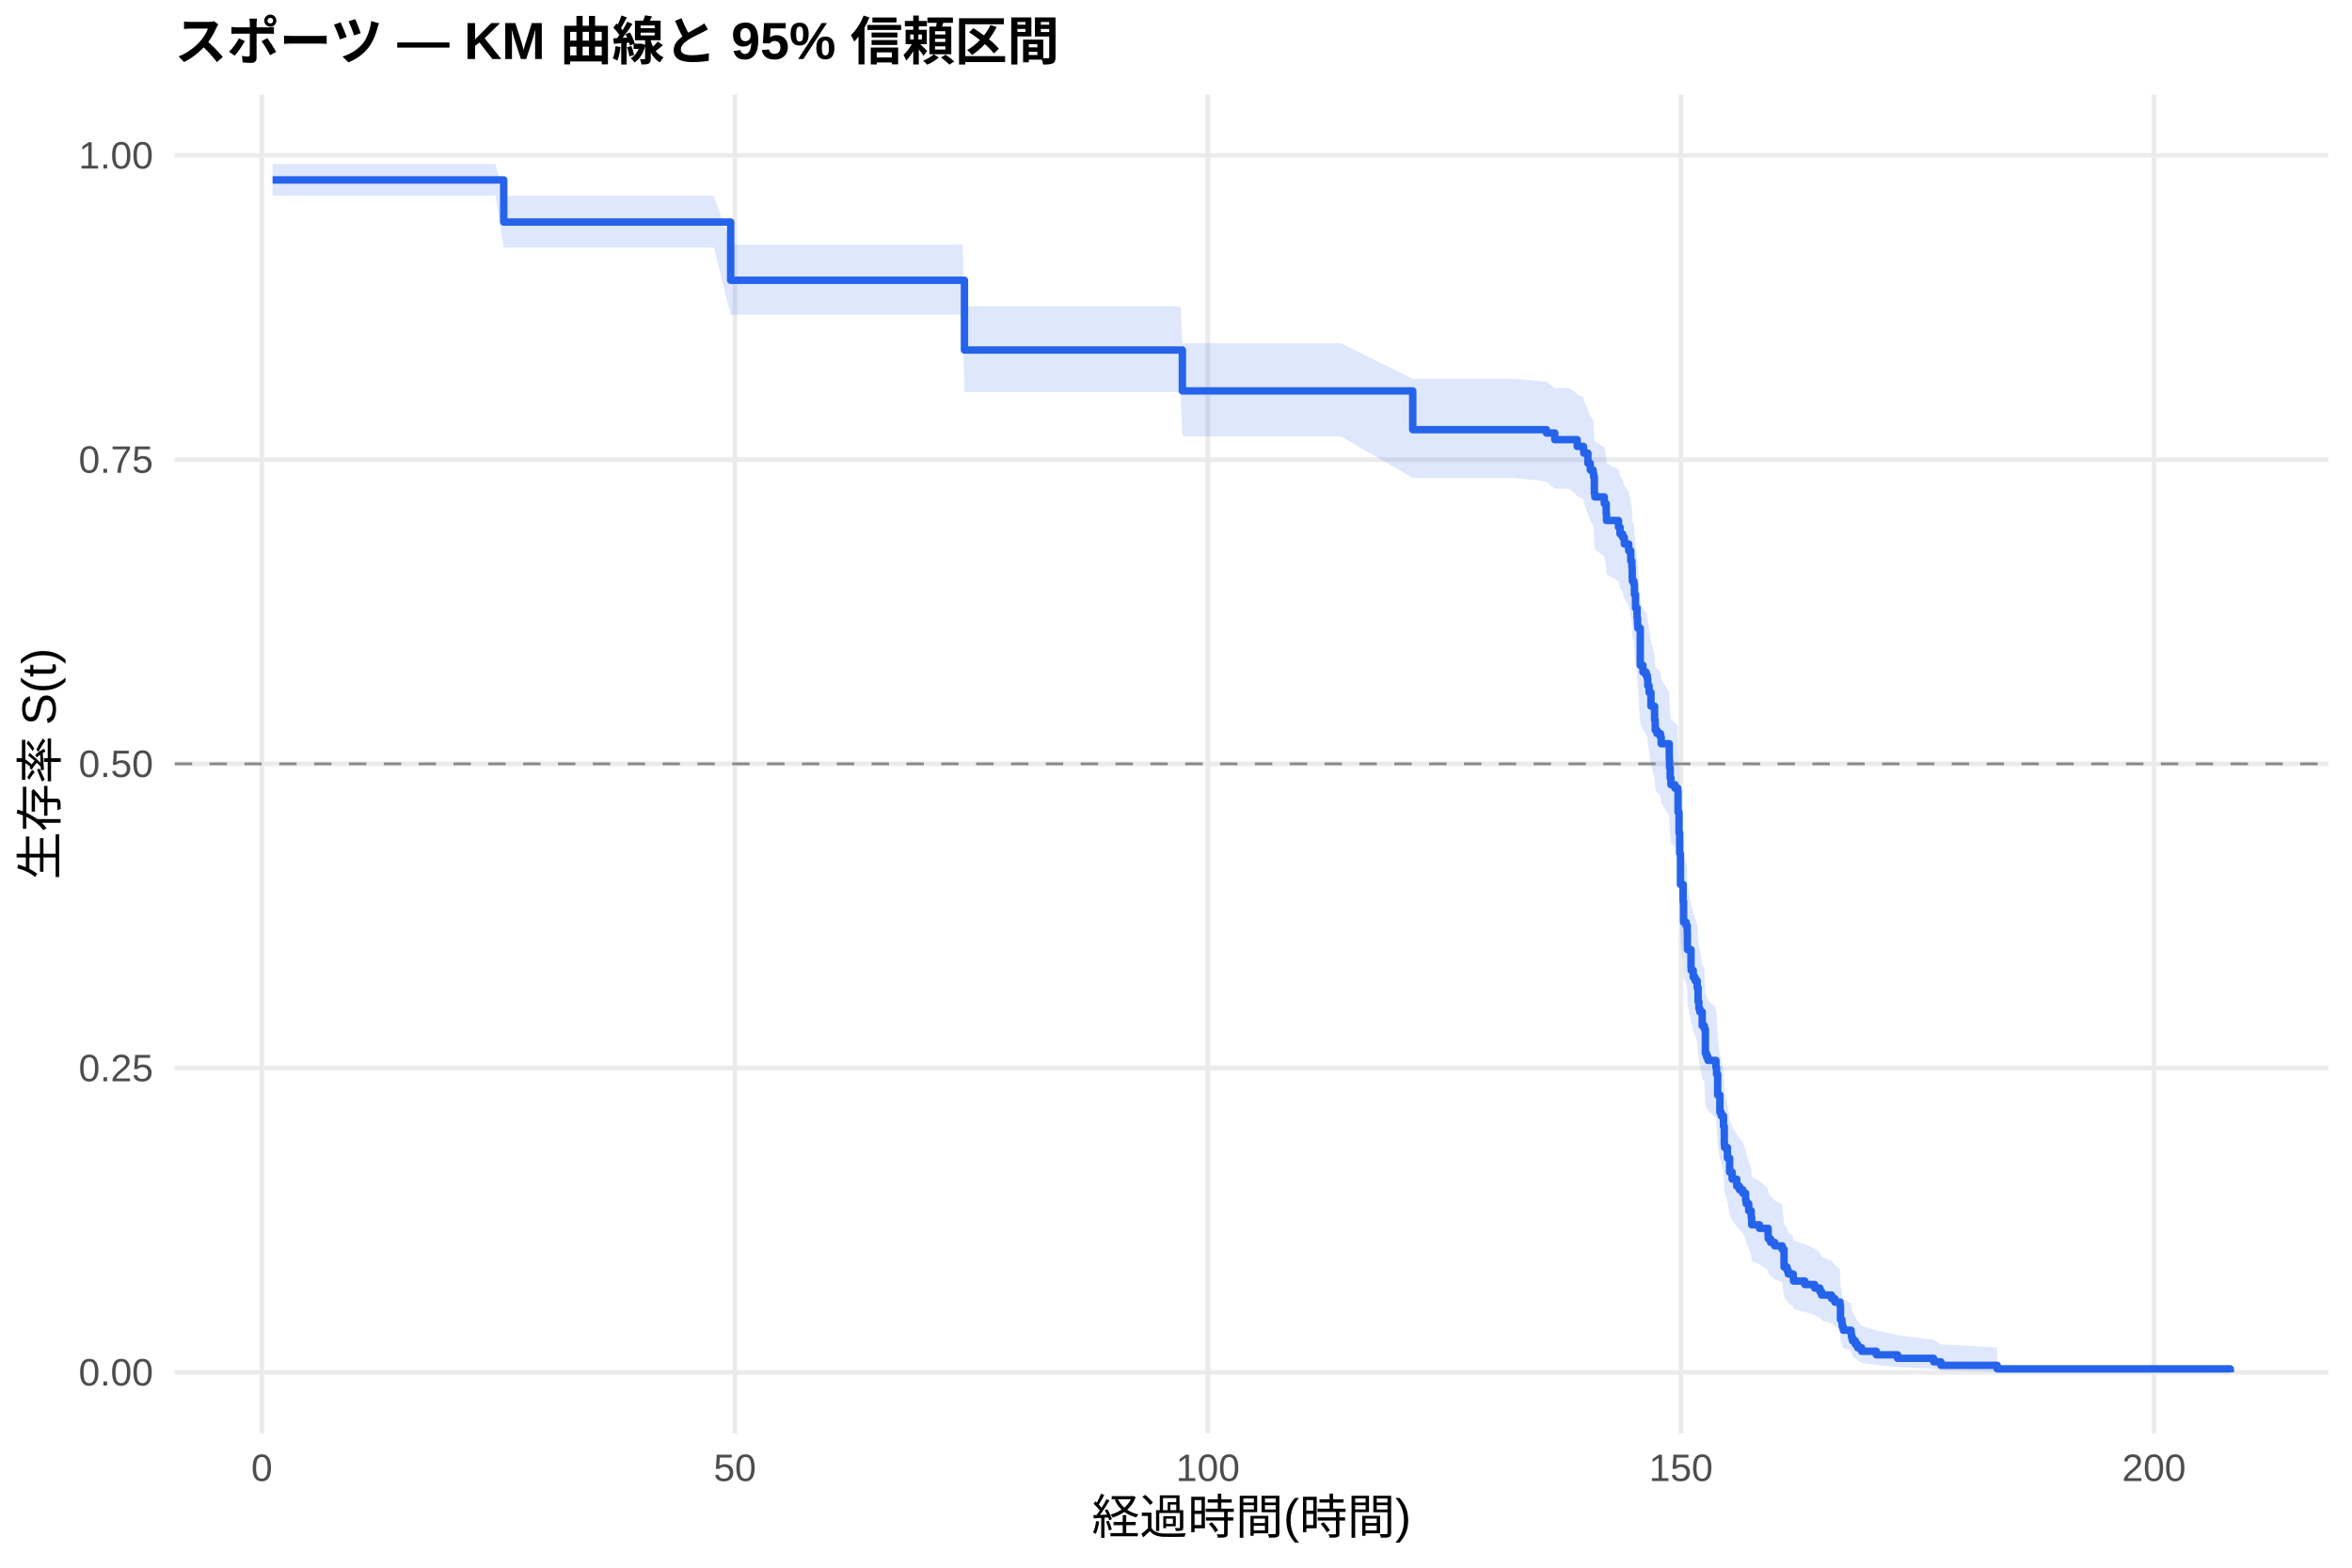
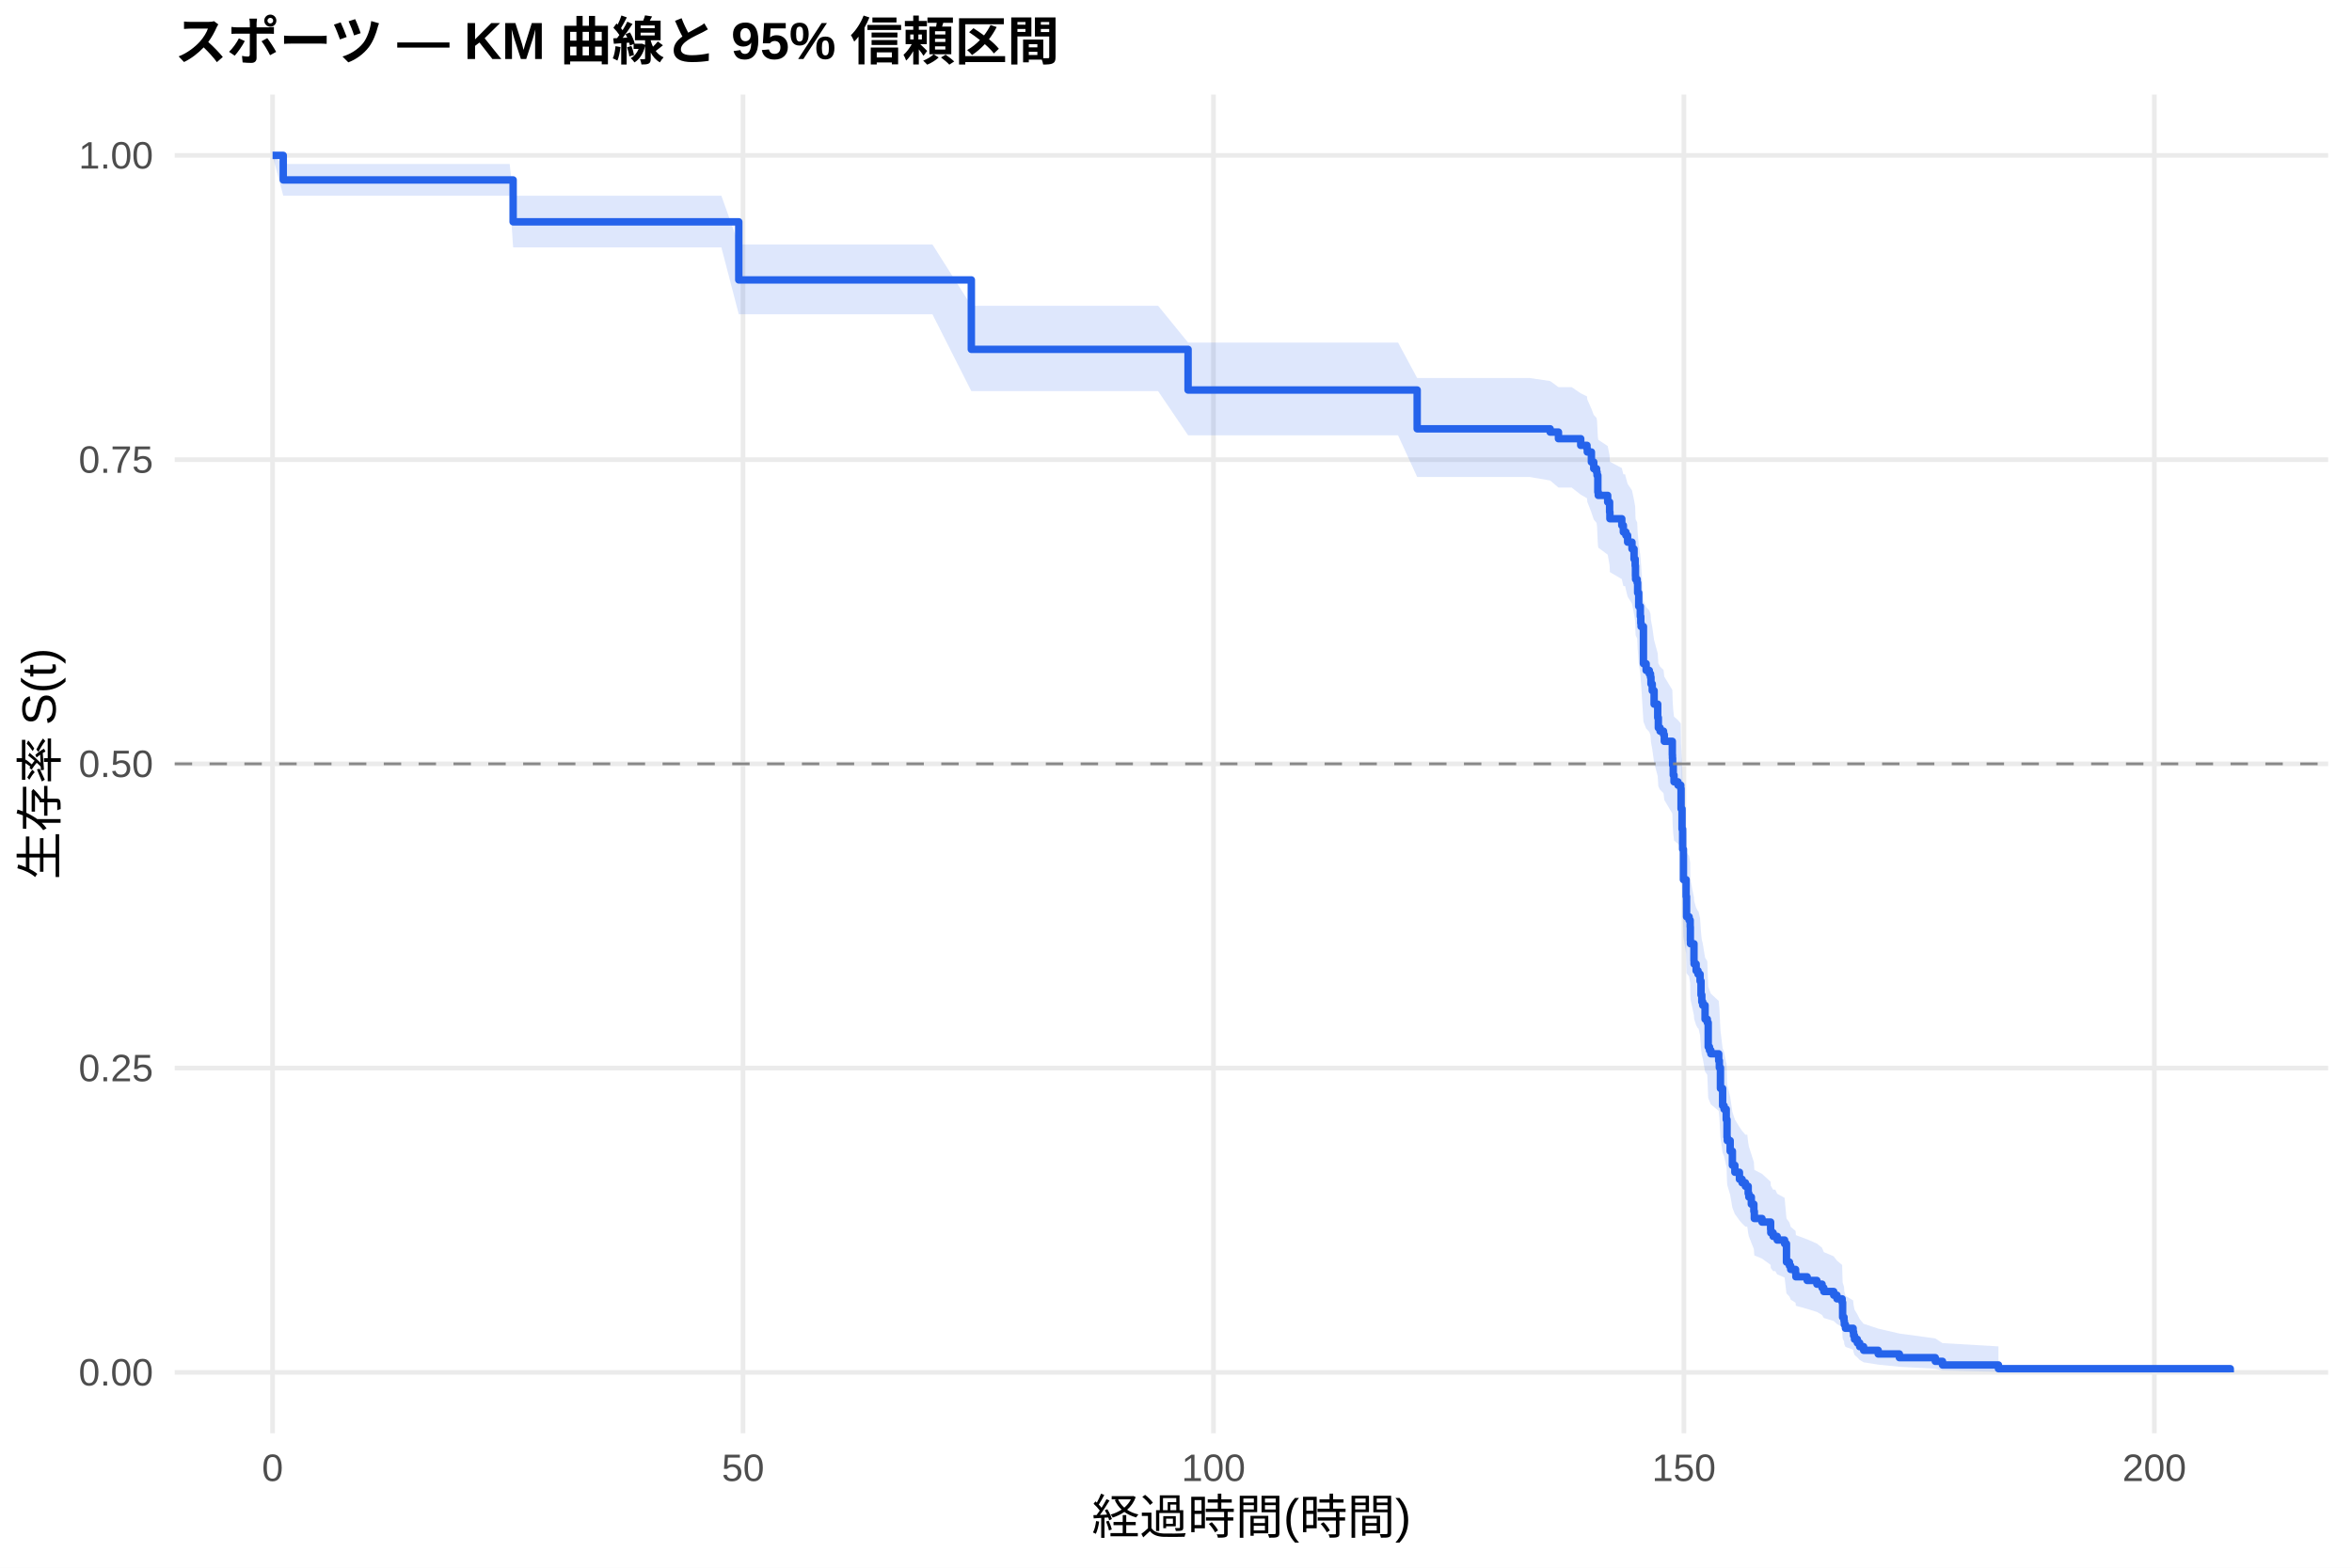
<svg xmlns="http://www.w3.org/2000/svg" width="540.00pt" height="360.00pt" viewBox="0 0 540.00 360.00">
  <g class="svglite">
    <defs>
      <style type="text/css">
    .svglite line, .svglite polyline, .svglite polygon, .svglite path, .svglite rect, .svglite circle {
      fill: none;
      stroke: #000000;
      stroke-linecap: round;
      stroke-linejoin: round;
      stroke-miterlimit: 10.00;
    }
    .svglite text {
      white-space: pre;
    }
    .svglite g.glyphgroup path {
      fill: inherit;
      stroke: none;
    }
  </style>
    </defs>
    <rect width="100%" height="100%" style="stroke: none; fill: #FFFFFF;" />
    <defs>
      <clipPath id="cpMC4wMHw1NDAuMDB8MC4wMHwzNjAuMDA=">
        <rect x="0.00" y="0.00" width="540.00" height="360.00" />
      </clipPath>
    </defs>
    <g clip-path="url(#cpMC4wMHw1NDAuMDB8MC4wMHwzNjAuMDA=)">
      <rect x="0" y="0.00" width="540.00" height="360.00" style="stroke-width: 1.07; stroke: none; fill: #FFFFFF;" />
    </g>
    <defs>
      <clipPath id="cpNDAuMTF8NTM0LjUyfDIxLjcxfDMyOS4xMg==">
        <rect x="40.11" y="21.71" width="494.41" height="307.41" />
      </clipPath>
    </defs>
    <g clip-path="url(#cpNDAuMTF8NTM0LjUyfDIxLjcxfDMyOS4xMg==)">
      <polyline points="40.11,315.14 534.52,315.14 " style="stroke-width: 1.07; stroke: #EBEBEB; stroke-linecap: butt;" />
      <polyline points="40.11,245.28 534.52,245.28 " style="stroke-width: 1.07; stroke: #EBEBEB; stroke-linecap: butt;" />
      <polyline points="40.11,175.41 534.52,175.41 " style="stroke-width: 1.07; stroke: #EBEBEB; stroke-linecap: butt;" />
      <polyline points="40.11,105.55 534.52,105.55 " style="stroke-width: 1.07; stroke: #EBEBEB; stroke-linecap: butt;" />
      <polyline points="40.11,35.68 534.52,35.68 " style="stroke-width: 1.07; stroke: #EBEBEB; stroke-linecap: butt;" />
-       <polyline points="60.12,329.12 60.12,21.71 " style="stroke-width: 1.07; stroke: #EBEBEB; stroke-linecap: butt;" />
-       <polyline points="168.72,329.12 168.72,21.71 " style="stroke-width: 1.07; stroke: #EBEBEB; stroke-linecap: butt;" />
-       <polyline points="277.32,329.12 277.32,21.71 " style="stroke-width: 1.07; stroke: #EBEBEB; stroke-linecap: butt;" />
-       <polyline points="385.93,329.12 385.93,21.71 " style="stroke-width: 1.07; stroke: #EBEBEB; stroke-linecap: butt;" />
-       <polyline points="494.53,329.12 494.53,21.71 " style="stroke-width: 1.07; stroke: #EBEBEB; stroke-linecap: butt;" />
-       <polygon points="62.58,37.65 65.77,37.65 81.41,37.65 91.76,37.65 102.80,37.65 113.77,37.65 115.65,44.96 128.18,44.96 139.73,44.96 151.67,44.96 163.91,44.96 167.75,56.19 169.01,56.19 177.52,56.19 187.73,56.19 200.40,56.19 214.01,56.19 221.00,56.19 221.43,70.34 229.72,70.34 239.78,70.34 252.49,70.34 266.03,70.34 271.06,70.34 271.46,78.83 279.35,78.83 290.94,78.83 307.88,78.83 324.35,86.98 324.78,86.98 338.25,86.98 347.95,86.98 355.05,87.68 356.96,89.09 360.30,89.09 362.11,90.51 363.55,91.23 363.63,91.94 364.57,94.09 365.11,95.52 365.76,96.24 365.87,96.96 366.05,100.57 366.16,101.29 368.33,102.74 368.77,104.92 368.84,106.38 371.59,107.84 371.95,109.30 372.53,110.03 372.93,111.50 373.94,112.96 374.41,115.17 374.67,116.64 374.74,118.86 374.78,119.60 375.14,120.34 375.25,122.56 375.50,125.53 375.86,127.76 375.97,129.25 376.04,130.00 376.59,138.25 377.20,139.75 377.24,139.75 377.92,140.52 378.21,141.28 378.32,142.81 378.61,144.34 379.05,147.41 379.88,150.49 380.02,152.80 380.42,153.57 381.22,154.34 381.40,155.89 383.25,158.99 383.28,159.76 383.32,161.32 383.46,163.65 383.64,165.21 383.72,165.21 384.55,165.99 385.20,166.77 385.27,171.49 385.49,176.22 385.64,180.97 385.82,188.13 386.43,192.13 386.54,196.94 387.12,197.74 387.37,199.35 387.41,202.58 387.45,203.39 388.24,207.43 388.28,208.24 388.50,208.24 388.75,209.88 389.18,210.70 389.65,212.34 389.87,215.63 390.05,217.27 390.27,218.10 390.81,221.40 391.32,222.23 391.54,228.04 391.83,228.88 392.15,229.71 393.96,231.38 394.11,233.05 394.36,238.09 394.87,242.31 394.98,242.31 395.19,243.17 395.70,245.74 395.88,250.05 395.95,250.92 396.60,253.52 397.11,257.00 397.69,258.75 398.74,260.51 399.36,261.39 400.12,262.27 400.77,264.03 400.91,264.92 401.49,266.69 402.07,268.47 402.18,270.26 403.95,271.15 405.94,272.95 405.98,273.85 406.52,274.75 407.46,275.66 409.17,276.57 409.60,281.14 410.29,282.06 410.58,282.98 411.70,283.91 411.77,284.84 414.38,285.77 416.62,286.71 417.82,287.65 418.22,288.59 420.50,289.54 421.26,290.49 422.45,291.45 422.56,295.32 422.89,296.30 422.96,297.29 423.21,298.28 424.99,299.29 425.09,300.30 425.31,301.32 425.96,302.35 426.51,303.40 427.41,304.45 430.78,305.52 435.66,306.60 443.95,307.68 445.62,308.72 458.54,309.43 458.54,315.03 445.62,314.74 443.95,314.36 435.66,313.92 430.78,313.45 427.41,312.95 426.51,312.43 425.96,311.89 425.31,311.33 425.09,310.76 424.99,310.18 423.21,309.58 422.96,308.98 422.89,308.37 422.56,307.76 422.45,305.23 421.26,304.58 420.50,303.93 418.22,303.28 417.82,302.62 416.62,301.96 414.38,301.30 411.77,300.63 411.70,299.95 410.58,299.28 410.29,298.60 409.60,297.92 409.17,294.48 407.46,293.78 406.52,293.09 405.98,292.39 405.94,291.69 403.95,290.28 402.18,289.57 402.07,288.15 401.49,286.73 400.91,285.29 400.77,284.57 400.12,283.13 399.36,282.41 398.74,281.69 397.69,280.24 397.11,278.78 396.60,275.85 395.95,273.64 395.88,272.91 395.70,269.20 395.19,266.97 394.98,266.22 394.87,266.22 394.36,262.53 394.11,258.07 393.96,256.58 392.15,255.08 391.83,254.33 391.54,253.58 391.32,248.32 390.81,247.57 390.27,244.54 390.05,243.78 389.87,242.26 389.65,239.22 389.18,237.69 388.75,236.93 388.50,235.40 388.28,235.40 388.24,234.64 387.45,230.84 387.41,230.08 387.37,227.03 387.12,225.50 386.54,224.74 386.43,220.13 385.82,216.28 385.64,209.32 385.49,204.66 385.27,199.97 385.20,195.27 384.55,194.49 383.72,193.70 383.64,193.70 383.46,192.14 383.32,189.79 383.28,188.22 383.25,187.44 381.40,184.30 381.22,182.72 380.42,181.94 380.02,181.15 379.88,178.78 379.05,175.61 378.61,172.44 378.32,170.85 378.21,169.26 377.92,168.46 377.24,167.67 377.20,167.67 376.59,166.10 376.04,157.43 375.97,156.64 375.86,155.05 375.50,152.67 375.25,149.49 375.14,147.10 374.78,146.30 374.74,145.50 374.67,143.10 374.41,141.50 373.94,139.09 372.93,137.48 372.53,135.87 371.95,135.07 371.59,133.45 368.84,131.84 368.77,130.22 368.33,127.78 366.16,126.16 366.05,125.34 365.87,121.26 365.76,120.44 365.11,119.62 364.57,117.98 363.63,115.52 363.55,114.69 362.11,113.87 360.30,112.22 356.96,112.22 355.05,110.58 347.95,109.76 338.25,109.76 324.78,109.76 324.35,109.76 307.88,100.21 290.94,100.21 279.35,100.21 271.46,100.21 271.06,90.01 266.03,90.01 252.49,90.01 239.78,90.01 229.72,90.01 221.43,90.01 221.00,72.27 214.01,72.27 200.40,72.27 187.73,72.27 177.52,72.27 169.01,72.27 167.75,72.27 163.91,56.87 151.67,56.87 139.73,56.87 128.18,56.87 115.65,56.87 113.77,44.94 102.80,44.94 91.76,44.94 81.41,44.94 65.77,44.94 62.58,44.94 " style="stroke-width: 0.00; stroke: none; stroke-linecap: butt; fill: #2563EB; fill-opacity: 0.15;" />
-       <polyline points="62.58,37.65 65.77,37.65 81.41,37.65 91.76,37.65 102.80,37.65 113.77,37.65 115.65,44.96 128.18,44.96 139.73,44.96 151.67,44.96 163.91,44.96 167.75,56.19 169.01,56.19 177.52,56.19 187.73,56.19 200.40,56.19 214.01,56.19 221.00,56.19 221.43,70.34 229.72,70.34 239.78,70.34 252.49,70.34 266.03,70.34 271.06,70.34 271.46,78.83 279.35,78.83 290.94,78.83 307.88,78.83 324.35,86.98 324.78,86.98 338.25,86.98 347.95,86.98 355.05,87.68 356.96,89.09 360.30,89.09 362.11,90.51 363.55,91.23 363.63,91.94 364.57,94.09 365.11,95.52 365.76,96.24 365.87,96.96 366.05,100.57 366.16,101.29 368.33,102.74 368.77,104.92 368.84,106.38 371.59,107.84 371.95,109.30 372.53,110.03 372.93,111.50 373.94,112.96 374.41,115.17 374.67,116.64 374.74,118.86 374.78,119.60 375.14,120.34 375.25,122.56 375.50,125.53 375.86,127.76 375.97,129.25 376.04,130.00 376.59,138.25 377.20,139.75 377.24,139.75 377.92,140.52 378.21,141.28 378.32,142.81 378.61,144.34 379.05,147.41 379.88,150.49 380.02,152.80 380.42,153.57 381.22,154.34 381.40,155.89 383.25,158.99 383.28,159.76 383.32,161.32 383.46,163.65 383.64,165.21 383.72,165.21 384.55,165.99 385.20,166.77 385.27,171.49 385.49,176.22 385.64,180.97 385.82,188.13 386.43,192.13 386.54,196.94 387.12,197.74 387.37,199.35 387.41,202.58 387.45,203.39 388.24,207.43 388.28,208.24 388.50,208.24 388.75,209.88 389.18,210.70 389.65,212.34 389.87,215.63 390.05,217.27 390.27,218.10 390.81,221.40 391.32,222.23 391.54,228.04 391.83,228.88 392.15,229.71 393.96,231.38 394.11,233.05 394.36,238.09 394.87,242.31 394.98,242.31 395.19,243.17 395.70,245.74 395.88,250.05 395.95,250.92 396.60,253.52 397.11,257.00 397.69,258.75 398.74,260.51 399.36,261.39 400.12,262.27 400.77,264.03 400.91,264.92 401.49,266.69 402.07,268.47 402.18,270.26 403.95,271.15 405.94,272.95 405.98,273.85 406.52,274.75 407.46,275.66 409.17,276.57 409.60,281.14 410.29,282.06 410.58,282.98 411.70,283.91 411.77,284.84 414.38,285.77 416.62,286.71 417.82,287.65 418.22,288.59 420.50,289.54 421.26,290.49 422.45,291.45 422.56,295.32 422.89,296.30 422.96,297.29 423.21,298.28 424.99,299.29 425.09,300.30 425.31,301.32 425.96,302.35 426.51,303.40 427.41,304.45 430.78,305.52 435.66,306.60 443.95,307.68 445.62,308.72 458.54,309.43 " style="stroke-width: 1.07; stroke: none; stroke-linecap: butt;" />
-       <polyline points="458.54,315.03 445.62,314.74 443.95,314.36 435.66,313.92 430.78,313.45 427.41,312.95 426.51,312.43 425.96,311.89 425.31,311.33 425.09,310.76 424.99,310.18 423.21,309.58 422.96,308.98 422.89,308.37 422.56,307.76 422.45,305.23 421.26,304.58 420.50,303.93 418.22,303.28 417.82,302.62 416.62,301.96 414.38,301.30 411.77,300.63 411.70,299.95 410.58,299.28 410.29,298.60 409.60,297.92 409.17,294.48 407.46,293.78 406.52,293.09 405.98,292.39 405.94,291.69 403.95,290.28 402.18,289.57 402.07,288.15 401.49,286.73 400.91,285.29 400.77,284.57 400.12,283.13 399.36,282.41 398.74,281.69 397.69,280.24 397.11,278.78 396.60,275.85 395.95,273.64 395.88,272.91 395.70,269.20 395.19,266.97 394.98,266.22 394.87,266.22 394.36,262.53 394.11,258.07 393.96,256.58 392.15,255.08 391.83,254.33 391.54,253.58 391.32,248.32 390.81,247.57 390.27,244.54 390.05,243.78 389.87,242.26 389.65,239.22 389.18,237.69 388.75,236.93 388.50,235.40 388.28,235.40 388.24,234.64 387.45,230.84 387.41,230.08 387.37,227.03 387.12,225.50 386.54,224.74 386.43,220.13 385.82,216.28 385.64,209.32 385.49,204.66 385.27,199.97 385.20,195.27 384.55,194.49 383.72,193.70 383.64,193.70 383.46,192.14 383.32,189.79 383.28,188.22 383.25,187.44 381.40,184.30 381.22,182.72 380.42,181.94 380.02,181.15 379.88,178.78 379.05,175.61 378.61,172.44 378.32,170.85 378.21,169.26 377.92,168.46 377.24,167.67 377.20,167.67 376.59,166.10 376.04,157.43 375.97,156.64 375.86,155.05 375.50,152.67 375.25,149.49 375.14,147.10 374.78,146.30 374.74,145.50 374.67,143.10 374.41,141.50 373.94,139.09 372.93,137.48 372.53,135.87 371.95,135.07 371.59,133.45 368.84,131.84 368.77,130.22 368.33,127.78 366.16,126.16 366.05,125.34 365.87,121.26 365.76,120.44 365.11,119.62 364.57,117.98 363.63,115.52 363.55,114.69 362.11,113.87 360.30,112.22 356.96,112.22 355.05,110.58 347.95,109.76 338.25,109.76 324.78,109.76 324.35,109.76 307.88,100.21 290.94,100.21 279.35,100.21 271.46,100.21 271.06,90.01 266.03,90.01 252.49,90.01 239.78,90.01 229.72,90.01 221.43,90.01 221.00,72.27 214.01,72.27 200.40,72.27 187.73,72.27 177.52,72.27 169.01,72.27 167.75,72.27 163.91,56.87 151.67,56.87 139.73,56.87 128.18,56.87 115.65,56.87 113.77,44.94 102.80,44.94 91.76,44.94 81.41,44.94 65.77,44.94 62.58,44.94 " style="stroke-width: 1.07; stroke: none; stroke-linecap: butt;" />
-       <polyline points="62.58,41.32 65.77,41.32 65.77,41.32 81.41,41.32 81.41,41.32 91.76,41.32 91.76,41.32 102.80,41.32 102.80,41.32 113.77,41.32 113.77,41.32 115.65,41.32 115.65,50.99 128.18,50.99 128.18,50.99 139.73,50.99 139.73,50.99 151.67,50.99 151.67,50.99 163.91,50.99 163.91,50.99 167.75,50.99 167.75,64.36 169.01,64.36 169.01,64.36 177.52,64.36 177.52,64.36 187.73,64.36 187.73,64.36 200.40,64.36 200.40,64.36 214.01,64.36 214.01,64.36 221.00,64.36 221.00,64.36 221.43,64.36 221.43,80.38 229.72,80.38 229.72,80.38 239.78,80.38 239.78,80.38 252.49,80.38 252.49,80.38 266.03,80.38 266.03,80.38 271.06,80.38 271.06,80.38 271.46,80.38 271.46,89.77 279.35,89.77 279.35,89.77 290.94,89.77 290.94,89.77 307.88,89.77 307.88,89.77 324.35,89.77 324.35,98.67 324.78,98.67 324.78,98.67 338.25,98.67 338.25,98.67 347.95,98.67 347.95,98.67 355.05,98.67 355.05,99.43 356.96,99.43 356.96,100.96 360.30,100.96 360.30,100.96 362.11,100.96 362.11,102.51 363.55,102.51 363.55,103.28 363.63,103.28 363.63,104.06 364.57,104.06 364.57,106.38 365.11,106.38 365.11,107.92 365.76,107.92 365.76,108.70 365.87,108.70 365.87,109.47 366.05,109.47 366.05,113.34 366.16,113.34 366.16,114.11 368.33,114.11 368.33,115.65 368.77,115.65 368.77,117.97 368.84,117.97 368.84,119.52 371.59,119.52 371.59,121.07 371.95,121.07 371.95,122.61 372.53,122.61 372.53,123.39 372.93,123.39 372.93,124.93 373.94,124.93 373.94,126.48 374.41,126.48 374.41,128.80 374.67,128.80 374.67,130.35 374.74,130.35 374.74,132.67 374.78,132.67 374.78,133.44 375.14,133.44 375.14,134.21 375.25,134.21 375.25,136.53 375.50,136.53 375.50,139.62 375.86,139.62 375.86,141.94 375.97,141.94 375.97,143.49 376.04,143.49 376.04,144.26 376.59,144.26 376.59,152.77 377.20,152.77 377.20,154.32 377.24,154.32 377.24,154.32 377.92,154.32 377.92,155.10 378.21,155.10 378.21,155.88 378.32,155.88 378.32,157.45 378.61,157.45 378.61,159.02 379.05,159.02 379.05,162.16 379.88,162.16 379.88,165.30 380.02,165.30 380.02,167.65 380.42,167.65 380.42,168.44 381.22,168.44 381.22,169.22 381.40,169.22 381.40,170.79 383.25,170.79 383.25,173.93 383.28,173.93 383.28,174.71 383.32,174.71 383.32,176.28 383.46,176.28 383.46,178.64 383.64,178.64 383.64,180.20 383.72,180.20 383.72,180.20 384.55,180.20 384.55,180.99 385.20,180.99 385.20,181.78 385.27,181.78 385.27,186.52 385.49,186.52 385.49,191.25 385.64,191.25 385.64,195.99 385.82,195.99 385.82,203.09 386.43,203.09 386.43,207.03 386.54,207.03 386.54,211.77 387.12,211.77 387.12,212.56 387.37,212.56 387.37,214.14 387.41,214.14 387.41,217.29 387.45,217.29 387.45,218.08 388.24,218.08 388.24,222.03 388.28,222.03 388.28,222.82 388.50,222.82 388.50,222.82 388.75,222.82 388.75,224.41 389.18,224.41 389.18,225.20 389.65,225.20 389.65,226.80 389.87,226.80 389.87,229.98 390.05,229.98 390.05,231.57 390.27,231.57 390.27,232.37 390.81,232.37 390.81,235.55 391.32,235.55 391.32,236.35 391.54,236.35 391.54,241.92 391.83,241.92 391.83,242.71 392.15,242.71 392.15,243.51 393.96,243.51 393.96,245.10 394.11,245.10 394.11,246.69 394.36,246.69 394.36,251.47 394.87,251.47 394.87,255.45 394.98,255.45 394.98,255.45 395.19,255.45 395.19,256.26 395.70,256.26 395.70,258.68 395.88,258.68 395.88,262.71 395.95,262.71 395.95,263.52 396.60,263.52 396.60,265.94 397.11,265.94 397.11,269.16 397.69,269.16 397.69,270.78 398.74,270.78 398.74,272.39 399.36,272.39 399.36,273.20 400.12,273.20 400.12,274.00 400.77,274.00 400.77,275.62 400.91,275.62 400.91,276.42 401.49,276.42 401.49,278.04 402.07,278.04 402.07,279.65 402.18,279.65 402.18,281.26 403.95,281.26 403.95,282.07 405.94,282.07 405.94,283.68 405.98,283.68 405.98,284.49 406.52,284.49 406.52,285.30 407.46,285.30 407.46,286.10 409.17,286.10 409.17,286.91 409.60,286.91 409.60,290.94 410.29,290.94 410.29,291.75 410.58,291.75 410.58,292.56 411.70,292.56 411.70,293.36 411.77,293.36 411.77,294.17 414.38,294.17 414.38,294.98 416.62,294.98 416.62,295.78 417.82,295.78 417.82,296.59 418.22,296.59 418.22,297.40 420.50,297.40 420.50,298.20 421.26,298.20 421.26,299.01 422.45,299.01 422.45,299.82 422.56,299.82 422.56,303.04 422.89,303.04 422.89,303.85 422.96,303.85 422.96,304.66 423.21,304.66 423.21,305.46 424.99,305.46 424.99,306.27 425.09,306.27 425.09,307.08 425.31,307.08 425.31,307.88 425.96,307.88 425.96,308.69 426.51,308.69 426.51,309.50 427.41,309.50 427.41,310.30 430.78,310.30 430.78,311.11 435.66,311.11 435.66,311.92 443.95,311.92 443.95,312.72 445.62,312.72 445.62,313.53 458.54,313.53 458.54,314.34 512.05,314.34 512.05,315.14 " style="stroke-width: 1.71; stroke: #2563EB; stroke-linecap: butt;" />
+       <polyline points="62.58,329.12 62.58,21.71 " style="stroke-width: 1.07; stroke: #EBEBEB; stroke-linecap: butt;" />
+       <polyline points="170.59,329.12 170.59,21.71 " style="stroke-width: 1.07; stroke: #EBEBEB; stroke-linecap: butt;" />
+       <polyline points="278.60,329.12 278.60,21.71 " style="stroke-width: 1.07; stroke: #EBEBEB; stroke-linecap: butt;" />
+       <polyline points="386.61,329.12 386.61,21.71 " style="stroke-width: 1.07; stroke: #EBEBEB; stroke-linecap: butt;" />
+       <polyline points="494.62,329.12 494.62,21.71 " style="stroke-width: 1.07; stroke: #EBEBEB; stroke-linecap: butt;" />
+       <polygon points="62.58,35.68 65.03,37.65 80.19,37.65 95.74,37.65 106.04,37.65 117.02,37.65 117.81,44.94 127.93,44.94 142.26,44.94 153.74,44.94 165.62,44.94 169.62,56.14 177.79,56.14 182.87,56.14 191.33,56.14 201.48,56.14 214.08,56.14 223.01,70.21 227.62,70.21 234.57,70.21 243.25,70.21 253.26,70.21 265.89,70.21 272.77,78.66 279.36,78.66 284.36,78.66 292.61,78.66 304.13,78.66 320.98,78.66 325.37,86.81 337.79,86.81 351.18,86.81 355.90,87.50 357.81,88.90 360.83,88.90 362.92,90.31 364.36,91.02 364.43,91.73 365.37,93.85 365.91,95.28 366.56,95.99 366.67,96.70 366.85,100.28 366.95,100.99 369.11,102.43 369.55,104.59 369.62,106.03 372.35,107.48 372.71,108.92 373.11,108.92 373.29,109.66 373.69,111.12 374.69,112.59 375.16,114.80 375.42,116.28 375.49,118.49 375.52,119.23 375.88,119.97 375.99,122.20 376.24,125.17 376.60,127.41 376.71,128.90 376.78,129.65 377.32,137.91 377.94,139.42 378.66,140.17 378.94,140.93 379.05,142.44 379.34,143.95 379.77,146.99 380.60,150.03 380.74,152.31 381.14,153.08 381.93,153.84 382.11,155.37 383.95,158.43 383.98,159.20 384.02,160.73 384.16,163.04 384.34,164.57 385.24,165.35 385.89,166.12 385.96,170.75 386.18,175.40 386.32,180.07 386.50,187.10 387.12,191.03 387.22,195.75 387.80,196.54 388.05,198.12 388.09,201.29 388.12,202.08 388.92,206.05 388.95,206.85 389.42,208.44 389.85,209.24 389.96,209.24 390.32,210.88 390.54,214.15 390.72,215.79 390.93,216.61 391.47,219.90 391.98,220.73 392.19,226.52 392.48,227.35 392.80,228.18 394.60,229.84 394.75,231.51 395.00,236.53 395.50,240.73 395.83,241.57 396.33,244.11 396.40,244.11 396.51,248.40 396.58,249.26 397.23,251.86 397.74,255.33 398.31,257.07 399.36,258.81 399.97,259.69 400.73,260.57 401.16,260.57 401.37,262.35 401.52,263.25 402.09,265.04 402.67,266.84 402.78,268.65 404.54,269.55 406.52,271.37 406.56,272.28 407.10,273.20 407.60,273.20 408.03,274.13 409.73,275.07 410.16,279.80 410.84,280.75 411.13,281.71 412.25,282.67 412.32,283.63 414.91,284.60 417.14,285.57 418.33,286.54 418.73,287.52 421.00,288.50 421.75,289.49 422.94,290.48 423.05,294.49 423.37,295.51 423.44,296.54 423.70,297.58 425.46,298.62 425.57,299.67 425.78,300.73 426.43,301.81 426.97,302.89 427.87,303.99 431.22,305.10 436.08,306.23 444.33,307.35 445.98,308.43 458.83,309.18 458.83,315.02 445.98,314.72 444.33,314.32 436.08,313.86 431.22,313.37 427.87,312.84 426.97,312.29 426.43,311.72 425.78,311.14 425.57,310.54 425.46,309.93 423.70,309.30 423.44,308.67 423.37,308.03 423.05,307.38 422.94,304.72 421.75,304.04 421.00,303.35 418.73,302.66 418.33,301.97 417.14,301.27 414.91,300.57 412.32,299.86 412.25,299.16 411.13,298.44 410.84,297.73 410.16,297.01 409.73,293.37 408.03,292.64 407.60,291.90 407.10,291.90 406.56,291.18 406.52,290.46 404.54,289.02 402.78,288.29 402.67,286.83 402.09,285.37 401.52,283.90 401.37,283.17 401.16,281.69 400.73,281.69 399.97,280.96 399.36,280.24 398.31,278.78 397.74,277.32 397.23,274.38 396.58,272.16 396.51,271.42 396.40,267.71 396.33,267.71 395.83,265.50 395.50,264.76 395.00,261.06 394.75,256.59 394.60,255.10 392.80,253.60 392.48,252.85 392.19,252.10 391.98,246.83 391.47,246.07 390.93,243.04 390.72,242.28 390.54,240.76 390.32,237.71 389.96,236.18 389.85,236.18 389.42,235.44 388.95,233.95 388.92,233.20 388.12,229.47 388.09,228.72 388.05,225.72 387.80,224.22 387.22,223.47 387.12,218.94 386.50,215.16 386.32,208.32 386.18,203.74 385.96,199.15 385.89,194.53 385.24,193.76 384.34,192.99 384.16,191.45 384.02,189.13 383.98,187.58 383.95,186.81 382.11,183.70 381.93,182.15 381.14,181.37 380.74,180.59 380.60,178.25 379.77,175.13 379.34,172.00 379.05,170.43 378.94,168.86 378.66,168.07 377.94,167.29 377.32,165.71 376.78,157.01 376.71,156.22 376.60,154.63 376.24,152.24 375.99,149.05 375.88,146.65 375.52,145.85 375.49,145.05 375.42,142.64 375.16,141.04 374.69,138.62 373.69,137.01 373.29,135.39 373.11,134.58 372.71,134.58 372.35,132.98 369.62,131.38 369.55,129.78 369.11,127.37 366.95,125.76 366.85,124.95 366.67,120.91 366.56,120.10 365.91,119.29 365.37,117.67 364.43,115.23 364.36,114.41 362.92,113.59 360.83,111.96 357.81,111.96 355.90,110.34 351.18,109.53 337.79,109.53 325.37,109.53 320.98,99.96 304.13,99.96 292.61,99.96 284.36,99.96 279.36,99.96 272.77,99.96 265.89,89.82 253.26,89.82 243.25,89.82 234.57,89.82 227.62,89.82 223.01,89.82 214.08,72.17 201.48,72.17 191.33,72.17 182.87,72.17 177.79,72.17 169.62,72.17 165.62,56.81 153.74,56.81 142.26,56.81 127.93,56.81 117.81,56.81 117.02,44.94 106.04,44.94 95.74,44.94 80.19,44.94 65.03,44.94 62.58,35.68 " style="stroke-width: 0.00; stroke: none; stroke-linecap: butt; fill: #2563EB; fill-opacity: 0.15;" />
+       <polyline points="62.58,35.68 65.03,37.65 80.19,37.65 95.74,37.65 106.04,37.65 117.02,37.65 117.81,44.94 127.93,44.94 142.26,44.94 153.74,44.94 165.62,44.94 169.62,56.14 177.79,56.14 182.87,56.14 191.33,56.14 201.48,56.14 214.08,56.14 223.01,70.21 227.62,70.21 234.57,70.21 243.25,70.21 253.26,70.21 265.89,70.21 272.77,78.66 279.36,78.66 284.36,78.66 292.61,78.66 304.13,78.66 320.98,78.66 325.37,86.81 337.79,86.81 351.18,86.81 355.90,87.50 357.81,88.90 360.83,88.90 362.92,90.31 364.36,91.02 364.43,91.73 365.37,93.85 365.91,95.28 366.56,95.99 366.67,96.70 366.85,100.28 366.95,100.99 369.11,102.43 369.55,104.59 369.62,106.03 372.35,107.48 372.71,108.92 373.11,108.92 373.29,109.66 373.69,111.12 374.69,112.59 375.16,114.80 375.42,116.28 375.49,118.49 375.52,119.23 375.88,119.97 375.99,122.20 376.24,125.17 376.60,127.41 376.71,128.90 376.78,129.65 377.32,137.91 377.94,139.42 378.66,140.17 378.94,140.93 379.05,142.44 379.34,143.95 379.77,146.99 380.60,150.03 380.74,152.31 381.14,153.08 381.93,153.84 382.11,155.37 383.95,158.43 383.98,159.20 384.02,160.73 384.16,163.04 384.34,164.57 385.24,165.35 385.89,166.12 385.96,170.75 386.18,175.40 386.32,180.07 386.50,187.10 387.12,191.03 387.22,195.75 387.80,196.54 388.05,198.12 388.09,201.29 388.12,202.08 388.92,206.05 388.95,206.85 389.42,208.44 389.85,209.24 389.96,209.24 390.32,210.88 390.54,214.15 390.72,215.79 390.93,216.61 391.47,219.90 391.98,220.73 392.19,226.52 392.48,227.35 392.80,228.18 394.60,229.84 394.75,231.51 395.00,236.53 395.50,240.73 395.83,241.57 396.33,244.11 396.40,244.11 396.51,248.40 396.58,249.26 397.23,251.86 397.74,255.33 398.31,257.07 399.36,258.81 399.97,259.69 400.73,260.57 401.16,260.57 401.37,262.35 401.52,263.25 402.09,265.04 402.67,266.84 402.78,268.65 404.54,269.55 406.52,271.37 406.56,272.28 407.10,273.20 407.60,273.20 408.03,274.13 409.73,275.07 410.16,279.80 410.84,280.75 411.13,281.71 412.25,282.67 412.32,283.63 414.91,284.60 417.14,285.57 418.33,286.54 418.73,287.52 421.00,288.50 421.75,289.49 422.94,290.48 423.05,294.49 423.37,295.51 423.44,296.54 423.70,297.58 425.46,298.62 425.57,299.67 425.78,300.73 426.43,301.81 426.97,302.89 427.87,303.99 431.22,305.10 436.08,306.23 444.33,307.35 445.98,308.43 458.83,309.18 " style="stroke-width: 1.07; stroke: none; stroke-linecap: butt;" />
+       <polyline points="458.83,315.02 445.98,314.72 444.33,314.32 436.08,313.86 431.22,313.37 427.87,312.84 426.97,312.29 426.43,311.72 425.78,311.14 425.57,310.54 425.46,309.93 423.70,309.30 423.44,308.67 423.37,308.03 423.05,307.38 422.94,304.72 421.75,304.04 421.00,303.35 418.73,302.66 418.33,301.97 417.14,301.27 414.91,300.57 412.32,299.86 412.25,299.16 411.13,298.44 410.84,297.73 410.16,297.01 409.73,293.37 408.03,292.64 407.60,291.90 407.10,291.90 406.56,291.18 406.52,290.46 404.54,289.02 402.78,288.29 402.67,286.83 402.09,285.37 401.52,283.90 401.37,283.17 401.16,281.69 400.73,281.69 399.97,280.96 399.36,280.24 398.31,278.78 397.74,277.32 397.23,274.38 396.58,272.16 396.51,271.42 396.40,267.71 396.33,267.71 395.83,265.50 395.50,264.76 395.00,261.06 394.75,256.59 394.60,255.10 392.80,253.60 392.48,252.85 392.19,252.10 391.98,246.83 391.47,246.07 390.93,243.04 390.72,242.28 390.54,240.76 390.32,237.71 389.96,236.18 389.85,236.18 389.42,235.44 388.95,233.95 388.92,233.20 388.12,229.47 388.09,228.72 388.05,225.72 387.80,224.22 387.22,223.47 387.12,218.94 386.50,215.16 386.32,208.32 386.18,203.74 385.96,199.15 385.89,194.53 385.24,193.76 384.34,192.99 384.16,191.45 384.02,189.13 383.98,187.58 383.95,186.81 382.11,183.70 381.93,182.15 381.14,181.37 380.74,180.59 380.60,178.25 379.77,175.13 379.34,172.00 379.05,170.43 378.94,168.86 378.66,168.07 377.94,167.29 377.32,165.71 376.78,157.01 376.71,156.22 376.60,154.63 376.24,152.24 375.99,149.05 375.88,146.65 375.52,145.85 375.49,145.05 375.42,142.64 375.16,141.04 374.69,138.62 373.69,137.01 373.29,135.39 373.11,134.58 372.71,134.58 372.35,132.98 369.62,131.38 369.55,129.78 369.11,127.37 366.95,125.76 366.85,124.95 366.67,120.91 366.56,120.10 365.91,119.29 365.37,117.67 364.43,115.23 364.36,114.41 362.92,113.59 360.83,111.96 357.81,111.96 355.90,110.34 351.18,109.53 337.79,109.53 325.37,109.53 320.98,99.96 304.13,99.96 292.61,99.96 284.36,99.96 279.36,99.96 272.77,99.96 265.89,89.82 253.26,89.82 243.25,89.82 234.57,89.82 227.62,89.82 223.01,89.82 214.08,72.17 201.48,72.17 191.33,72.17 182.87,72.17 177.79,72.17 169.62,72.17 165.62,56.81 153.74,56.81 142.26,56.81 127.93,56.81 117.81,56.81 117.02,44.94 106.04,44.94 95.74,44.94 80.19,44.94 65.03,44.94 62.58,35.68 " style="stroke-width: 1.07; stroke: none; stroke-linecap: butt;" />
+       <polyline points="62.58,35.68 65.03,35.68 65.03,41.32 80.19,41.32 80.19,41.32 95.74,41.32 95.74,41.32 106.04,41.32 106.04,41.32 117.02,41.32 117.02,41.32 117.81,41.32 117.81,50.94 127.93,50.94 127.93,50.94 142.26,50.94 142.26,50.94 153.74,50.94 153.74,50.94 165.62,50.94 165.62,50.94 169.62,50.94 169.62,64.28 177.79,64.28 177.79,64.28 182.87,64.28 182.87,64.28 191.33,64.28 191.33,64.28 201.48,64.28 201.48,64.28 214.08,64.28 214.08,64.28 223.01,64.28 223.01,80.22 227.62,80.22 227.62,80.22 234.57,80.22 234.57,80.22 243.25,80.22 243.25,80.22 253.26,80.22 253.26,80.22 265.89,80.22 265.89,80.22 272.77,80.22 272.77,89.56 279.36,89.56 279.36,89.56 284.36,89.56 284.36,89.56 292.61,89.56 292.61,89.56 304.13,89.56 304.13,89.56 320.98,89.56 320.98,89.56 325.37,89.56 325.37,98.47 337.79,98.47 337.79,98.47 351.18,98.47 351.18,98.47 355.90,98.47 355.90,99.22 357.81,99.22 357.81,100.74 360.83,100.74 360.83,100.74 362.92,100.74 362.92,102.27 364.36,102.27 364.36,103.04 364.43,103.04 364.43,103.80 365.37,103.80 365.37,106.10 365.91,106.10 365.91,107.63 366.56,107.63 366.56,108.40 366.67,108.40 366.67,109.16 366.85,109.16 366.85,112.99 366.95,112.99 366.95,113.76 369.11,113.76 369.11,115.29 369.55,115.29 369.55,117.58 369.62,117.58 369.62,119.12 372.35,119.12 372.35,120.65 372.71,120.65 372.71,122.18 373.11,122.18 373.11,122.18 373.29,122.18 373.29,122.95 373.69,122.95 373.69,124.50 374.69,124.50 374.69,126.05 375.16,126.05 375.16,128.38 375.42,128.38 375.42,129.93 375.49,129.93 375.49,132.25 375.52,132.25 375.52,133.03 375.88,133.03 375.88,133.80 375.99,133.80 375.99,136.13 376.24,136.13 376.24,139.23 376.60,139.23 376.60,141.55 376.71,141.55 376.71,143.10 376.78,143.10 376.78,143.88 377.32,143.88 377.32,152.40 377.94,152.40 377.94,153.95 378.66,153.95 378.66,154.73 378.94,154.73 378.94,155.50 379.05,155.50 379.05,157.05 379.34,157.05 379.34,158.60 379.77,158.60 379.77,161.70 380.60,161.70 380.60,164.80 380.74,164.80 380.74,167.13 381.14,167.13 381.14,167.90 381.93,167.90 381.93,168.68 382.11,168.68 382.11,170.23 383.95,170.23 383.95,173.33 383.98,173.33 383.98,174.10 384.02,174.10 384.02,175.65 384.16,175.65 384.16,177.98 384.34,177.98 384.34,179.53 385.24,179.53 385.24,180.30 385.89,180.30 385.89,181.08 385.96,181.08 385.96,185.73 386.18,185.73 386.18,190.38 386.32,190.38 386.32,195.02 386.50,195.02 386.50,202.00 387.12,202.00 387.12,205.87 387.22,205.87 387.22,210.52 387.80,210.52 387.80,211.30 388.05,211.30 388.05,212.85 388.09,212.85 388.09,215.95 388.12,215.95 388.12,216.72 388.92,216.72 388.92,220.60 388.95,220.60 388.95,221.37 389.42,221.37 389.42,222.92 389.85,222.92 389.85,223.70 389.96,223.70 389.96,223.70 390.32,223.70 390.32,225.29 390.54,225.29 390.54,228.47 390.72,228.47 390.72,230.06 390.93,230.06 390.93,230.85 391.47,230.85 391.47,234.04 391.98,234.04 391.98,234.83 392.19,234.83 392.19,240.40 392.48,240.40 392.48,241.19 392.80,241.19 392.80,241.99 394.60,241.99 394.60,243.58 394.75,243.58 394.75,245.17 395.00,245.17 395.00,249.94 395.50,249.94 395.50,253.91 395.83,253.91 395.83,254.71 396.33,254.71 396.33,257.10 396.40,257.10 396.40,257.10 396.51,257.10 396.51,261.13 396.58,261.13 396.58,261.93 397.23,261.93 397.23,264.35 397.74,264.35 397.74,267.58 398.31,267.58 398.31,269.19 399.36,269.19 399.36,270.80 399.97,270.80 399.97,271.61 400.73,271.61 400.73,272.41 401.16,272.41 401.16,272.41 401.37,272.41 401.37,274.06 401.52,274.06 401.52,274.88 402.09,274.88 402.09,276.52 402.67,276.52 402.67,278.17 402.78,278.17 402.78,279.81 404.54,279.81 404.54,280.63 406.52,280.63 406.52,282.27 406.56,282.27 406.56,283.10 407.10,283.10 407.10,283.92 407.60,283.92 407.60,283.92 408.03,283.92 408.03,284.76 409.73,284.76 409.73,285.61 410.16,285.61 410.16,289.82 410.84,289.82 410.84,290.67 411.13,290.67 411.13,291.51 412.25,291.51 412.25,292.36 412.32,292.36 412.32,293.20 414.91,293.20 414.91,294.04 417.14,294.04 417.14,294.89 418.33,294.89 418.33,295.73 418.73,295.73 418.73,296.58 421.00,296.58 421.00,297.42 421.75,297.42 421.75,298.26 422.94,298.26 422.94,299.11 423.05,299.11 423.05,302.48 423.37,302.48 423.37,303.33 423.44,303.33 423.44,304.17 423.70,304.17 423.70,305.02 425.46,305.02 425.46,305.86 425.57,305.86 425.57,306.70 425.78,306.70 425.78,307.55 426.43,307.55 426.43,308.39 426.97,308.39 426.97,309.24 427.87,309.24 427.87,310.08 431.22,310.08 431.22,310.92 436.08,310.92 436.08,311.77 444.33,311.77 444.33,312.61 445.98,312.61 445.98,313.45 458.83,313.45 458.83,314.30 512.05,314.30 512.05,315.14 " style="stroke-width: 1.71; stroke: #2563EB; stroke-linecap: butt;" />
      <line x1="40.11" y1="175.41" x2="534.52" y2="175.41" style="stroke-width: 0.64; stroke: #888888; stroke-dasharray: 4.00,4.00; stroke-linecap: butt;" />
    </g>
    <g clip-path="url(#cpMC4wMHw1NDAuMDB8MC4wMHwzNjAuMDA=)">
      <text x="35.18" y="318.17" text-anchor="end" style="font-size: 8.80px;fill: #4D4D4D; font-family: &quot;Liberation Sans&quot;;" textLength="17.11px" lengthAdjust="spacingAndGlyphs">0.00</text>
      <text x="35.18" y="248.30" text-anchor="end" style="font-size: 8.80px;fill: #4D4D4D; font-family: &quot;Liberation Sans&quot;;" textLength="17.11px" lengthAdjust="spacingAndGlyphs">0.25</text>
      <text x="35.18" y="178.44" text-anchor="end" style="font-size: 8.80px;fill: #4D4D4D; font-family: &quot;Liberation Sans&quot;;" textLength="17.11px" lengthAdjust="spacingAndGlyphs">0.50</text>
      <text x="35.18" y="108.57" text-anchor="end" style="font-size: 8.80px;fill: #4D4D4D; font-family: &quot;Liberation Sans&quot;;" textLength="17.11px" lengthAdjust="spacingAndGlyphs">0.75</text>
      <text x="35.18" y="38.71" text-anchor="end" style="font-size: 8.80px;fill: #4D4D4D; font-family: &quot;Liberation Sans&quot;;" textLength="17.11px" lengthAdjust="spacingAndGlyphs">1.00</text>
-       <text x="60.12" y="340.10" text-anchor="middle" style="font-size: 8.80px;fill: #4D4D4D; font-family: &quot;Liberation Sans&quot;;" textLength="4.89px" lengthAdjust="spacingAndGlyphs">0</text>
-       <text x="168.72" y="340.10" text-anchor="middle" style="font-size: 8.80px;fill: #4D4D4D; font-family: &quot;Liberation Sans&quot;;" textLength="9.78px" lengthAdjust="spacingAndGlyphs">50</text>
-       <text x="277.32" y="340.10" text-anchor="middle" style="font-size: 8.80px;fill: #4D4D4D; font-family: &quot;Liberation Sans&quot;;" textLength="14.67px" lengthAdjust="spacingAndGlyphs">100</text>
-       <text x="385.93" y="340.10" text-anchor="middle" style="font-size: 8.80px;fill: #4D4D4D; font-family: &quot;Liberation Sans&quot;;" textLength="14.67px" lengthAdjust="spacingAndGlyphs">150</text>
-       <text x="494.53" y="340.10" text-anchor="middle" style="font-size: 8.80px;fill: #4D4D4D; font-family: &quot;Liberation Sans&quot;;" textLength="14.67px" lengthAdjust="spacingAndGlyphs">200</text>
+       <text x="62.58" y="340.10" text-anchor="middle" style="font-size: 8.80px;fill: #4D4D4D; font-family: &quot;Liberation Sans&quot;;" textLength="4.89px" lengthAdjust="spacingAndGlyphs">0</text>
+       <text x="170.59" y="340.10" text-anchor="middle" style="font-size: 8.80px;fill: #4D4D4D; font-family: &quot;Liberation Sans&quot;;" textLength="9.78px" lengthAdjust="spacingAndGlyphs">50</text>
+       <text x="278.60" y="340.10" text-anchor="middle" style="font-size: 8.80px;fill: #4D4D4D; font-family: &quot;Liberation Sans&quot;;" textLength="14.67px" lengthAdjust="spacingAndGlyphs">100</text>
+       <text x="386.61" y="340.10" text-anchor="middle" style="font-size: 8.80px;fill: #4D4D4D; font-family: &quot;Liberation Sans&quot;;" textLength="14.67px" lengthAdjust="spacingAndGlyphs">150</text>
+       <text x="494.62" y="340.10" text-anchor="middle" style="font-size: 8.80px;fill: #4D4D4D; font-family: &quot;Liberation Sans&quot;;" textLength="14.67px" lengthAdjust="spacingAndGlyphs">200</text>
      <text x="287.32" y="352.24" text-anchor="middle" style="font-size: 11.00px; font-family: &quot;Liberation Sans&quot;;" textLength="73.31px" lengthAdjust="spacingAndGlyphs">経過時間(時間)</text>
      <text transform="translate(13.05,175.41) rotate(-90)" text-anchor="middle" style="font-size: 11.00px; font-family: &quot;Liberation Sans&quot;;" textLength="53.78px" lengthAdjust="spacingAndGlyphs">生存率 S(t)</text>
      <text x="40.11" y="13.74" style="font-size: 12.00px; font-weight: bold; font-family: &quot;Liberation Sans&quot;;" textLength="203.33px" lengthAdjust="spacingAndGlyphs">スポーツ — KM 曲線と 95% 信頼区間</text>
    </g>
  </g>
</svg>
